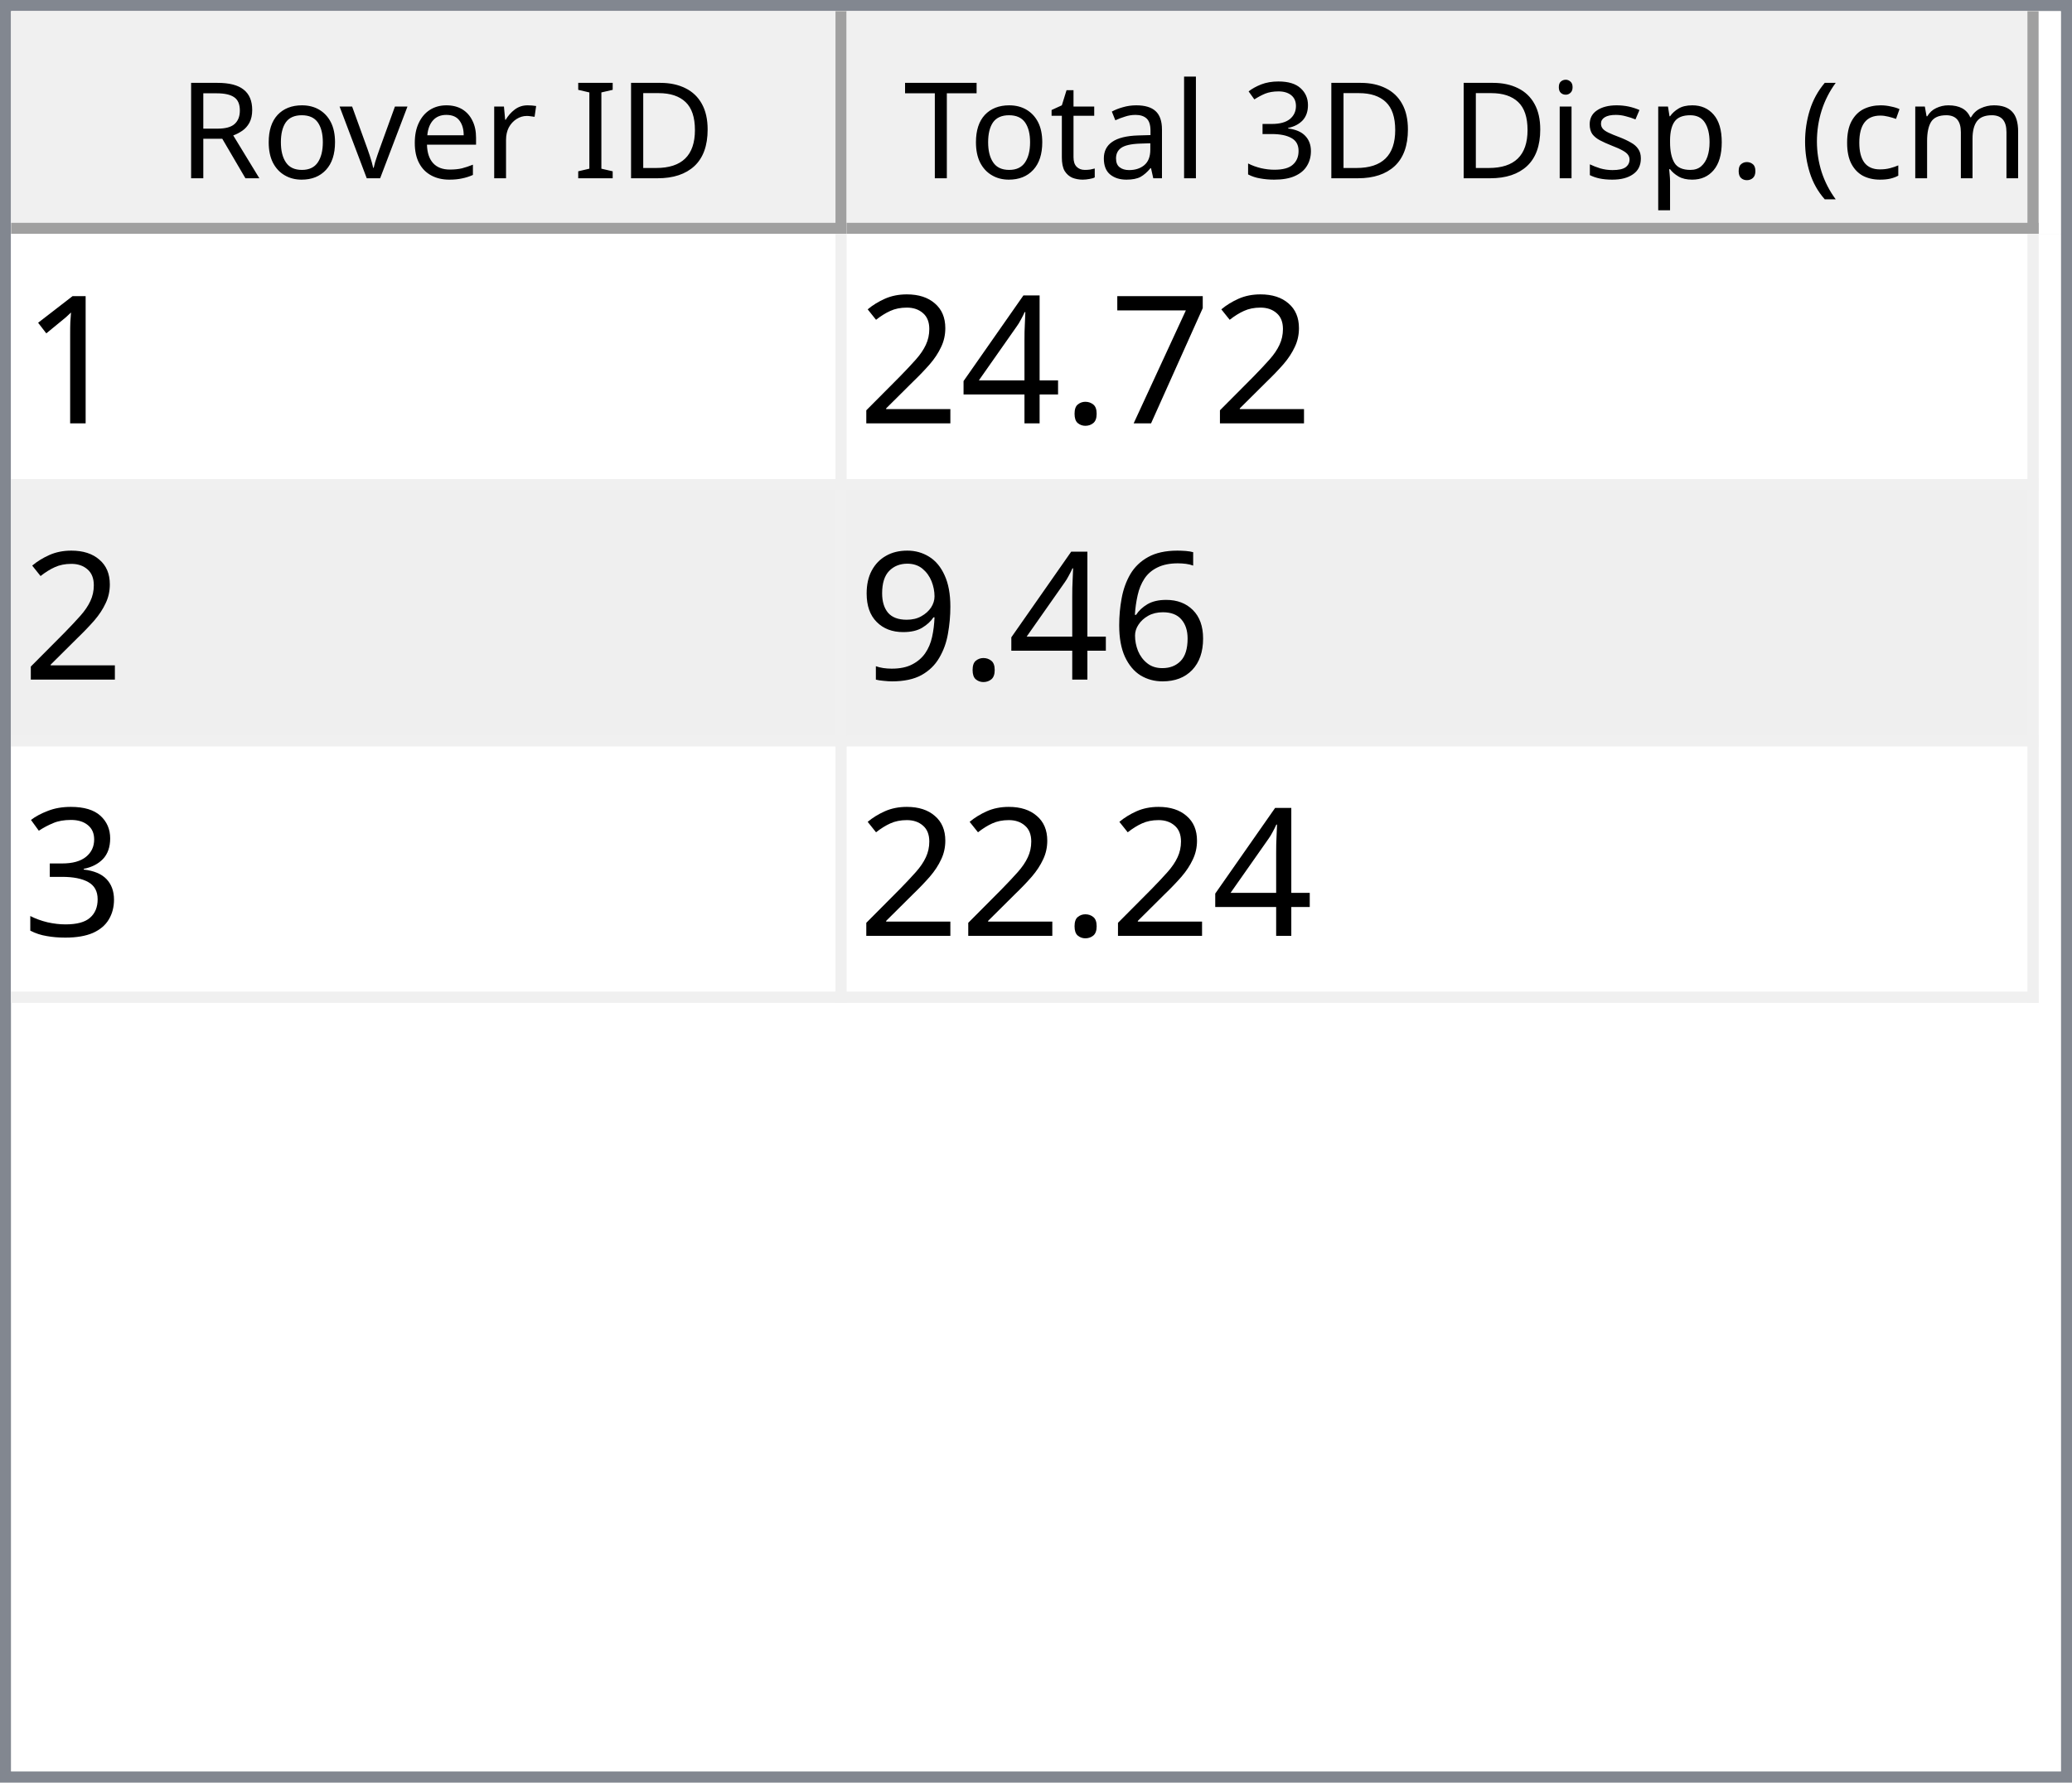
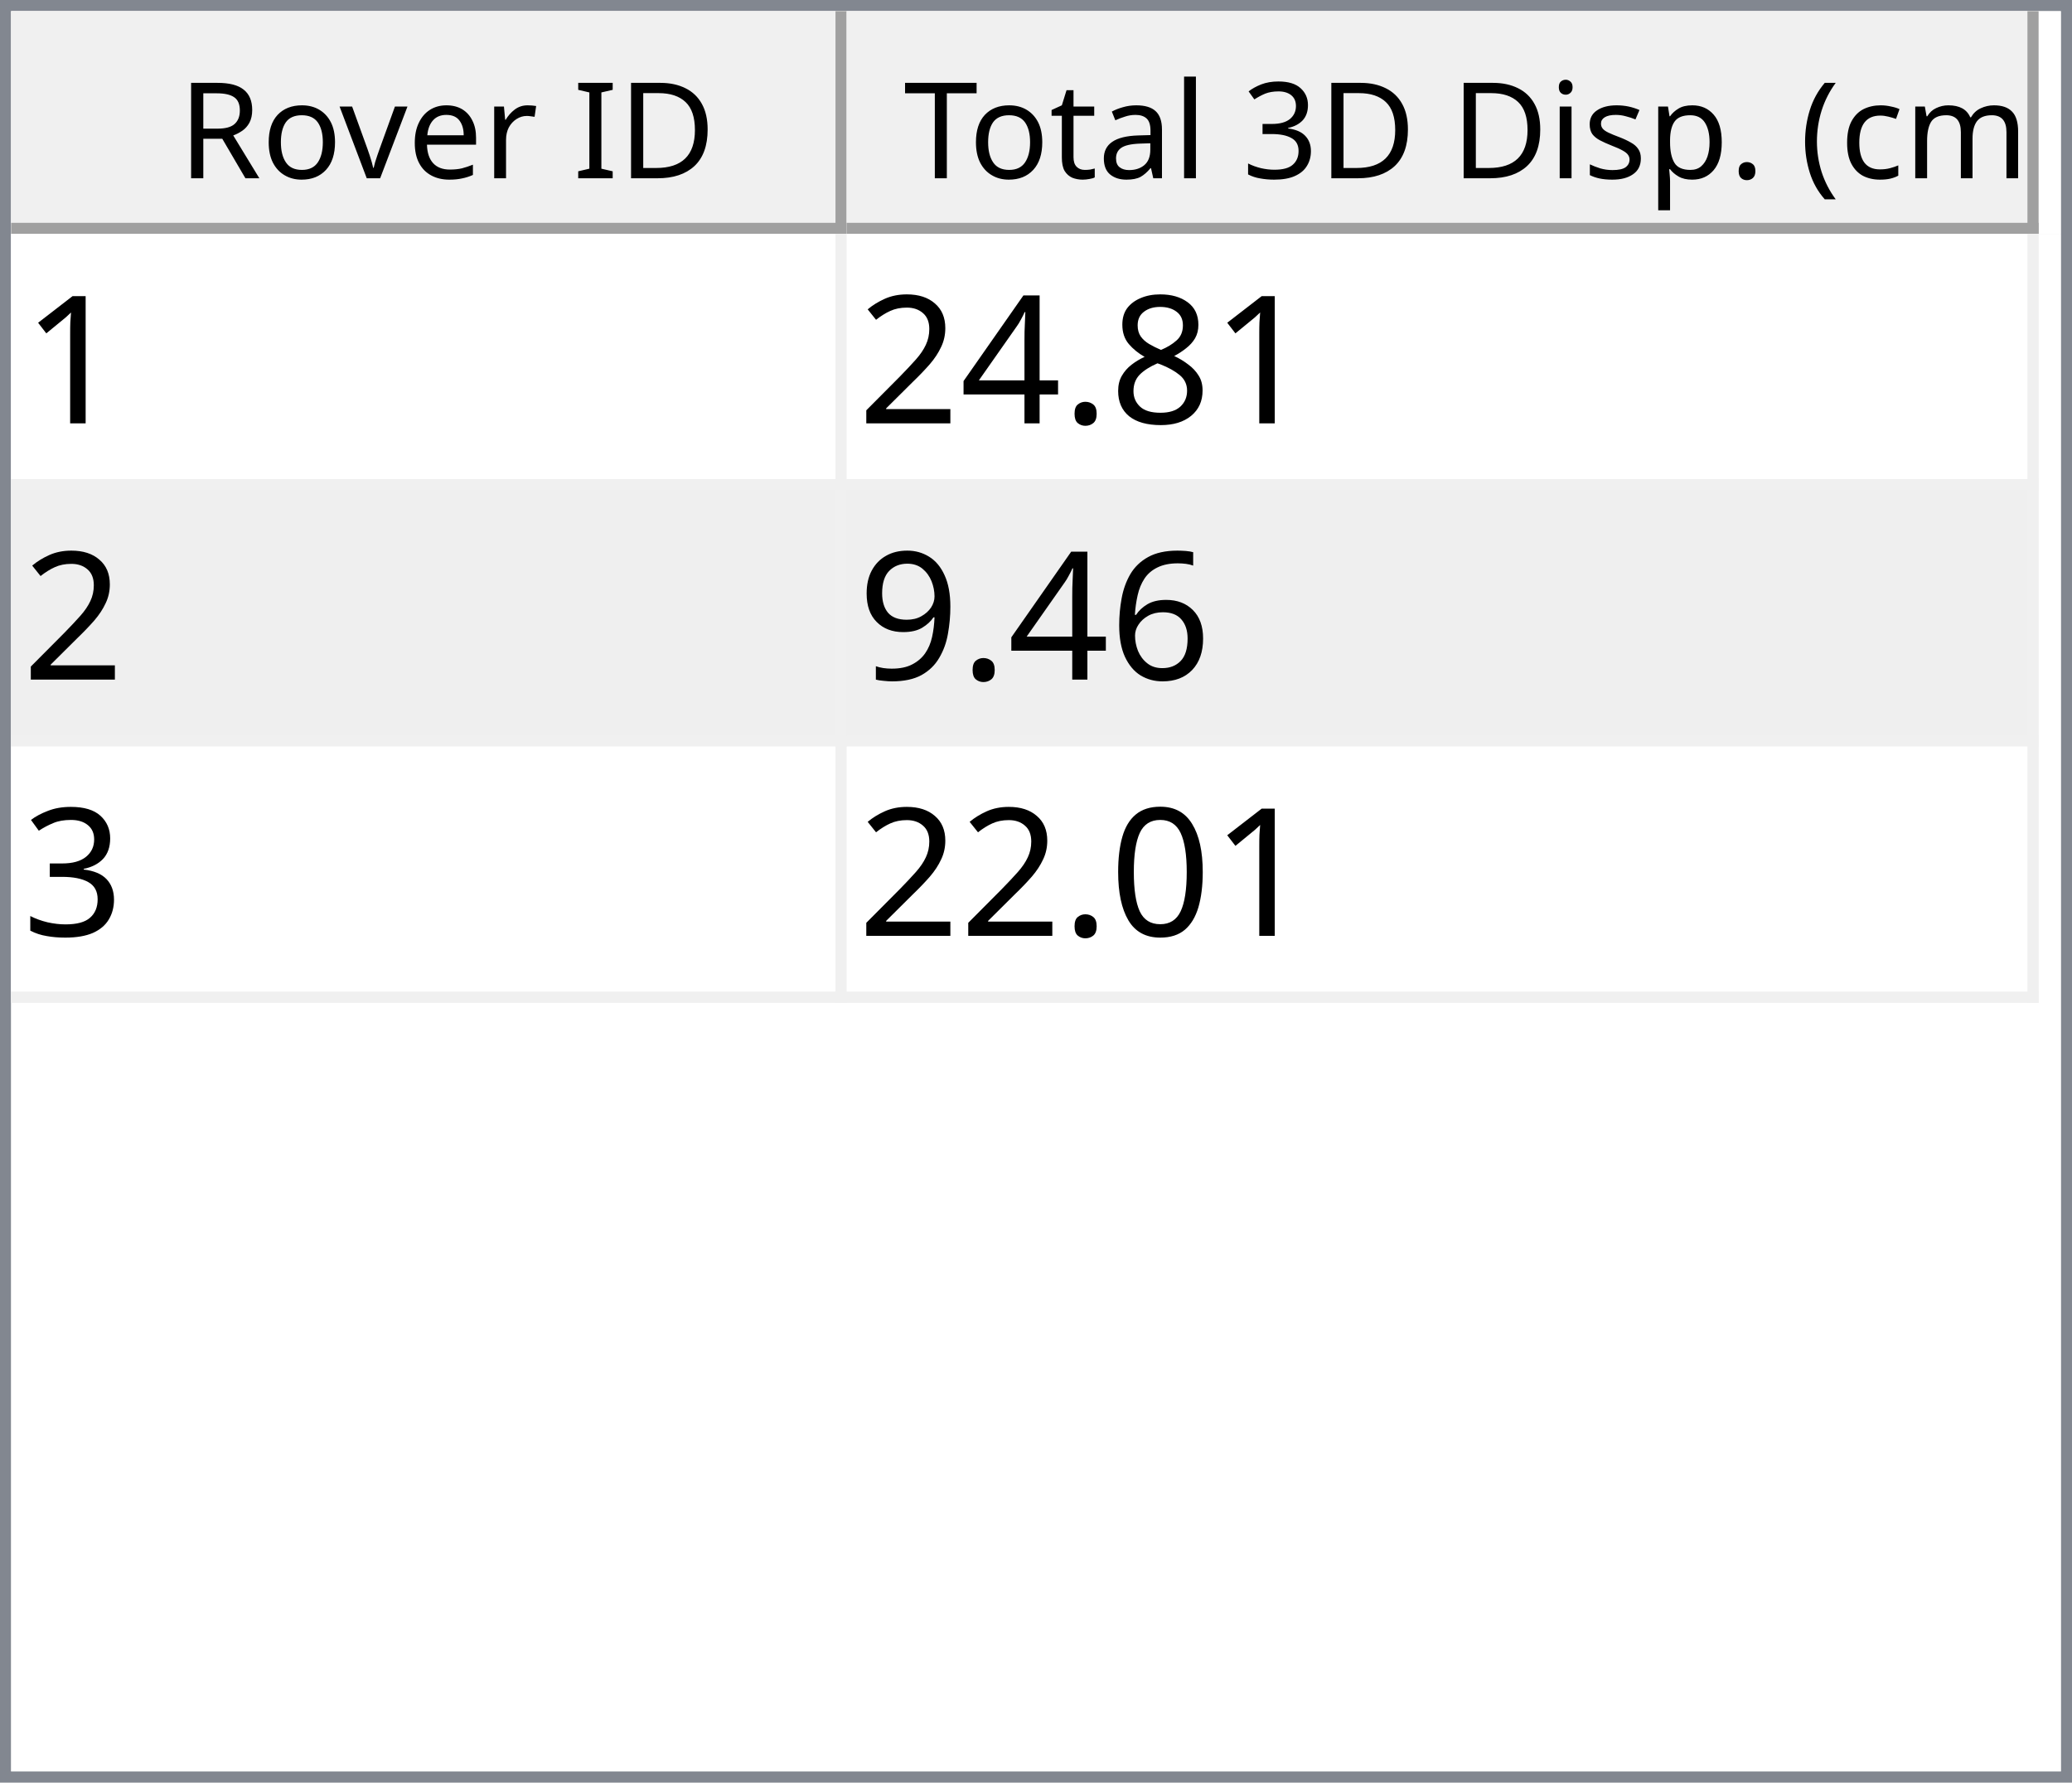
<svg xmlns="http://www.w3.org/2000/svg" style="fill-opacity:1; color-rendering:auto; color-interpolation:auto; text-rendering:auto; stroke:black; stroke-linecap:square; stroke-miterlimit:10; shape-rendering:auto; stroke-opacity:1; fill:black; stroke-dasharray:none; font-weight:normal; stroke-width:1; font-family:'Dialog'; font-style:normal; stroke-linejoin:miter; font-size:12px; stroke-dashoffset:0; image-rendering:auto;" width="186" height="160">
  <defs id="genericDefs" />
  <g>
    <defs id="defs1">
      <clipPath clipPathUnits="userSpaceOnUse" id="clipPath1">
        <path d="M0 0 L186 0 L186 160 L0 160 L0 0 Z" />
      </clipPath>
      <clipPath clipPathUnits="userSpaceOnUse" id="clipPath2">
        <path d="M0 0 L0 160 L186 160 L186 0 Z" />
      </clipPath>
      <clipPath clipPathUnits="userSpaceOnUse" id="clipPath3">
        <path d="M0 0 L0 20 L184 20 L184 0 Z" />
      </clipPath>
      <clipPath clipPathUnits="userSpaceOnUse" id="clipPath4">
        <path d="M0 0 L0 20 L75 20 L75 0 Z" />
      </clipPath>
      <clipPath clipPathUnits="userSpaceOnUse" id="clipPath5">
        <path d="M1 1 L1 19 L74 19 L74 1 Z" />
      </clipPath>
      <clipPath clipPathUnits="userSpaceOnUse" id="clipPath6">
        <path d="M0 0 L0 18 L73 18 L73 0 Z" />
      </clipPath>
      <clipPath clipPathUnits="userSpaceOnUse" id="clipPath7">
        <path d="M-0.5 -0.5 L-0.5 19.5 L74.5 19.5 L74.5 -0.5 Z" />
      </clipPath>
      <clipPath clipPathUnits="userSpaceOnUse" id="clipPath8">
        <path d="M0 0 L0 20 L107 20 L107 0 Z" />
      </clipPath>
      <clipPath clipPathUnits="userSpaceOnUse" id="clipPath9">
        <path d="M1 1 L1 19 L106 19 L106 1 Z" />
      </clipPath>
      <clipPath clipPathUnits="userSpaceOnUse" id="clipPath10">
        <path d="M0 0 L0 18 L105 18 L105 0 Z" />
      </clipPath>
      <clipPath clipPathUnits="userSpaceOnUse" id="clipPath11">
        <path d="M-0.5 -0.5 L-0.5 19.5 L106.5 19.5 L106.5 -0.5 Z" />
      </clipPath>
      <clipPath clipPathUnits="userSpaceOnUse" id="clipPath12">
        <path d="M0 0 L0 138 L184 138 L184 0 Z" />
      </clipPath>
      <clipPath clipPathUnits="userSpaceOnUse" id="clipPath13">
        <path d="M0 0 L0 69 L182 69 L182 0 Z" />
      </clipPath>
      <clipPath clipPathUnits="userSpaceOnUse" id="clipPath14">
        <path d="M-0.5 -0.5 L-0.5 68.5 L181.5 68.5 L181.5 -0.5 Z" />
      </clipPath>
      <clipPath clipPathUnits="userSpaceOnUse" id="clipPath15">
        <path d="M0 0 L0 22 L74 22 L74 0 Z" />
      </clipPath>
      <clipPath clipPathUnits="userSpaceOnUse" id="clipPath16">
        <path d="M0 0 L0 22 L106 22 L106 0 Z" />
      </clipPath>
      <font horiz-adv-x="64.551" id="font1">
        <font-face ascent="107.91" descent="25.098" units-per-em="100" style="font-style:normal; font-family:Segoe UI; font-weight:normal;" />
        <missing-glyph horiz-adv-x="64.551" d="M8.109 0 L8.109 68.266 L56.453 68.266 L56.453 0 L8.109 0 ZM15.328 7.234 L49.219 7.234 L49.219 61.031 L15.328 61.031 L15.328 7.234 Z" />
        <glyph unicode="D" horiz-adv-x="70.117" d="M9.188 0 L9.188 70.016 L28.516 70.016 Q65.531 70.016 65.531 35.891 Q65.531 19.672 55.25 9.836 Q44.969 0 27.734 0 L9.188 0 ZM17.391 62.594 L17.391 7.422 L27.828 7.422 Q41.609 7.422 49.273 14.797 Q56.938 22.172 56.938 35.688 Q56.938 62.594 28.328 62.594 L17.391 62.594 Z" />
        <glyph unicode="I" horiz-adv-x="26.611" d="M17.391 0 L9.188 0 L9.188 70.016 L17.391 70.016 L17.391 0 Z" />
        <glyph unicode=" " horiz-adv-x="27.393" d="" />
        <glyph unicode="r" horiz-adv-x="34.766" d="M34.188 41.891 Q32.078 43.5 28.125 43.5 Q23 43.5 19.555 38.672 Q16.109 33.844 16.109 25.484 L16.109 0 L8.109 0 L8.109 50 L16.109 50 L16.109 39.703 L16.312 39.703 Q18.016 44.969 21.531 47.922 Q25.047 50.875 29.391 50.875 Q32.516 50.875 34.188 50.203 L34.188 41.891 Z" />
        <glyph unicode="e" horiz-adv-x="52.295" d="M48.297 23 L12.984 23 Q13.188 14.656 17.484 10.109 Q21.781 5.562 29.297 5.562 Q37.75 5.562 44.828 11.141 L44.828 3.609 Q38.234 -1.172 27.391 -1.172 Q16.797 -1.172 10.742 5.641 Q4.688 12.453 4.688 24.812 Q4.688 36.469 11.305 43.82 Q17.922 51.172 27.734 51.172 Q37.547 51.172 42.922 44.828 Q48.297 38.484 48.297 27.203 L48.297 23 ZM40.094 29.781 Q40.047 36.719 36.75 40.578 Q33.453 44.438 27.594 44.438 Q21.922 44.438 17.969 40.383 Q14.016 36.328 13.094 29.781 L40.094 29.781 Z" />
        <glyph unicode="v" horiz-adv-x="47.9" d="M47.406 50 L27.484 0 L19.625 0 L0.688 50 L9.469 50 L22.172 13.672 Q23.578 9.672 23.922 6.688 L24.125 6.688 Q24.609 10.453 25.688 13.484 L38.969 50 L47.406 50 Z" />
        <glyph unicode="o" horiz-adv-x="58.594" d="M29 -1.172 Q17.922 -1.172 11.305 5.836 Q4.688 12.844 4.688 24.422 Q4.688 37.016 11.57 44.094 Q18.453 51.172 30.172 51.172 Q41.359 51.172 47.633 44.289 Q53.906 37.406 53.906 25.203 Q53.906 13.234 47.141 6.031 Q40.375 -1.172 29 -1.172 ZM29.594 44.438 Q21.875 44.438 17.383 39.188 Q12.891 33.938 12.891 24.703 Q12.891 15.828 17.43 10.695 Q21.969 5.562 29.594 5.562 Q37.359 5.562 41.531 10.594 Q45.703 15.625 45.703 24.906 Q45.703 34.281 41.531 39.359 Q37.359 44.438 29.594 44.438 Z" />
        <glyph unicode="R" horiz-adv-x="59.814" d="M59.375 0 L49.609 0 L37.891 19.625 Q36.281 22.359 34.766 24.289 Q33.25 26.219 31.664 27.438 Q30.078 28.656 28.25 29.219 Q26.422 29.781 24.125 29.781 L17.391 29.781 L17.391 0 L9.188 0 L9.188 70.016 L30.078 70.016 Q34.672 70.016 38.555 68.867 Q42.438 67.719 45.289 65.375 Q48.141 63.031 49.758 59.547 Q51.375 56.062 51.375 51.375 Q51.375 47.703 50.273 44.656 Q49.172 41.609 47.148 39.211 Q45.125 36.812 42.266 35.133 Q39.406 33.453 35.844 32.516 L35.844 32.328 Q37.594 31.547 38.891 30.547 Q40.188 29.547 41.359 28.18 Q42.531 26.812 43.68 25.078 Q44.828 23.344 46.234 21.047 L59.375 0 ZM17.391 62.594 L17.391 37.203 L28.516 37.203 Q31.594 37.203 34.203 38.133 Q36.812 39.062 38.719 40.797 Q40.625 42.531 41.703 45.047 Q42.781 47.562 42.781 50.688 Q42.781 56.297 39.141 59.445 Q35.5 62.594 28.609 62.594 L17.391 62.594 Z" />
        <glyph unicode=")" horiz-adv-x="30.176" d="M8.297 -15.922 L1.172 -15.922 Q16.406 2.344 16.406 26.812 Q16.406 51.469 1.078 70.016 L8.297 70.016 Q23.531 52.156 23.531 26.703 Q23.531 1.375 8.297 -15.922 Z" />
        <glyph unicode="m" horiz-adv-x="86.133" d="M79.109 0 L71.094 0 L71.094 28.719 Q71.094 37.016 68.531 40.727 Q65.969 44.438 59.906 44.438 Q54.781 44.438 51.195 39.75 Q47.609 35.062 47.609 28.516 L47.609 0 L39.594 0 L39.594 29.688 Q39.594 44.438 28.219 44.438 Q22.953 44.438 19.531 40.016 Q16.109 35.594 16.109 28.516 L16.109 0 L8.109 0 L8.109 50 L16.109 50 L16.109 42.094 L16.312 42.094 Q21.625 51.172 31.844 51.172 Q36.969 51.172 40.773 48.312 Q44.578 45.453 46 40.828 Q51.562 51.172 62.594 51.172 Q79.109 51.172 79.109 30.812 L79.109 0 Z" />
        <glyph unicode="c" horiz-adv-x="46.191" d="M42.188 2.297 Q36.422 -1.172 28.516 -1.172 Q17.828 -1.172 11.258 5.789 Q4.688 12.75 4.688 23.828 Q4.688 36.188 11.766 43.68 Q18.844 51.172 30.672 51.172 Q37.25 51.172 42.281 48.734 L42.281 40.531 Q36.719 44.438 30.375 44.438 Q22.703 44.438 17.797 38.945 Q12.891 33.453 12.891 24.516 Q12.891 15.719 17.508 10.641 Q22.125 5.562 29.891 5.562 Q36.422 5.562 42.188 9.906 L42.188 2.297 Z" />
        <glyph unicode="(" horiz-adv-x="30.176" d="M29.109 -15.922 L21.969 -15.922 Q6.844 1.375 6.844 26.703 Q6.844 52.156 21.969 70.016 L29.203 70.016 Q13.875 51.469 13.875 26.812 Q13.875 2.344 29.109 -15.922 Z" />
        <glyph unicode="." horiz-adv-x="21.68" d="M10.891 -1.078 Q8.641 -1.078 7.055 0.539 Q5.469 2.156 5.469 4.391 Q5.469 6.641 7.055 8.273 Q8.641 9.906 10.891 9.906 Q13.188 9.906 14.797 8.273 Q16.406 6.641 16.406 4.391 Q16.406 2.156 14.797 0.539 Q13.188 -1.078 10.891 -1.078 Z" />
        <glyph unicode="p" horiz-adv-x="58.789" d="M16.312 7.234 L16.109 7.234 L16.109 -23 L8.109 -23 L8.109 50 L16.109 50 L16.109 41.219 L16.312 41.219 Q22.219 51.172 33.594 51.172 Q43.266 51.172 48.688 44.461 Q54.109 37.75 54.109 26.469 Q54.109 13.922 48 6.375 Q41.891 -1.172 31.297 -1.172 Q21.578 -1.172 16.312 7.234 ZM16.109 27.391 L16.109 20.406 Q16.109 14.203 20.141 9.883 Q24.172 5.562 30.375 5.562 Q37.641 5.562 41.773 11.133 Q45.906 16.703 45.906 26.609 Q45.906 34.969 42.047 39.703 Q38.188 44.438 31.594 44.438 Q24.609 44.438 20.359 39.578 Q16.109 34.719 16.109 27.391 Z" />
        <glyph unicode="s" horiz-adv-x="42.432" d="M5.078 1.812 L5.078 10.406 Q11.625 5.562 19.484 5.562 Q30.031 5.562 30.031 12.594 Q30.031 14.594 29.125 15.992 Q28.219 17.391 26.68 18.461 Q25.141 19.531 23.07 20.383 Q21 21.234 18.609 22.172 Q15.281 23.484 12.766 24.828 Q10.25 26.172 8.57 27.859 Q6.891 29.547 6.031 31.695 Q5.172 33.844 5.172 36.719 Q5.172 40.234 6.789 42.945 Q8.406 45.656 11.086 47.484 Q13.766 49.312 17.211 50.242 Q20.656 51.172 24.312 51.172 Q30.812 51.172 35.938 48.922 L35.938 40.828 Q30.422 44.438 23.25 44.438 Q21 44.438 19.195 43.922 Q17.391 43.406 16.094 42.477 Q14.797 41.547 14.086 40.258 Q13.375 38.969 13.375 37.406 Q13.375 35.453 14.086 34.133 Q14.797 32.812 16.164 31.789 Q17.531 30.766 19.484 29.938 Q21.438 29.109 23.922 28.125 Q27.25 26.859 29.883 25.516 Q32.516 24.172 34.375 22.484 Q36.234 20.797 37.234 18.602 Q38.234 16.406 38.234 13.375 Q38.234 9.672 36.602 6.938 Q34.969 4.203 32.234 2.398 Q29.5 0.594 25.93 -0.289 Q22.359 -1.172 18.453 -1.172 Q10.75 -1.172 5.078 1.812 Z" />
        <glyph unicode="i" horiz-adv-x="24.219" d="M12.203 62.703 Q10.062 62.703 8.547 64.164 Q7.031 65.625 7.031 67.875 Q7.031 70.125 8.547 71.609 Q10.062 73.094 12.203 73.094 Q14.406 73.094 15.945 71.609 Q17.484 70.125 17.484 67.875 Q17.484 65.719 15.945 64.211 Q14.406 62.703 12.203 62.703 ZM16.109 0 L8.109 0 L8.109 50 L16.109 50 L16.109 0 Z" />
        <glyph unicode="3" horiz-adv-x="53.906" d="M46.531 19.828 Q46.531 15.094 44.75 11.211 Q42.969 7.328 39.719 4.57 Q36.469 1.812 31.93 0.297 Q27.391 -1.219 21.922 -1.219 Q11.922 -1.219 6 2.594 L6 11.188 Q13.094 5.609 22.219 5.609 Q25.875 5.609 28.828 6.539 Q31.781 7.469 33.906 9.227 Q36.031 10.984 37.18 13.477 Q38.328 15.969 38.328 19.094 Q38.328 32.812 18.797 32.812 L12.984 32.812 L12.984 39.594 L18.5 39.594 Q35.797 39.594 35.797 52.484 Q35.797 64.406 22.609 64.406 Q15.188 64.406 8.688 59.422 L8.688 67.188 Q15.375 71.188 24.609 71.188 Q29 71.188 32.57 69.969 Q36.141 68.75 38.68 66.555 Q41.219 64.359 42.609 61.281 Q44 58.203 44 54.5 Q44 40.672 30.031 36.719 L30.031 36.531 Q33.594 36.141 36.625 34.797 Q39.656 33.453 41.852 31.305 Q44.047 29.156 45.289 26.25 Q46.531 23.344 46.531 19.828 Z" />
        <glyph unicode="l" horiz-adv-x="24.219" d="M16.109 0 L8.109 0 L8.109 74.031 L16.109 74.031 L16.109 0 Z" />
        <glyph unicode="a" horiz-adv-x="50.879" d="M43.891 0 L35.891 0 L35.891 7.812 L35.688 7.812 Q30.469 -1.172 20.312 -1.172 Q12.844 -1.172 8.617 2.781 Q4.391 6.734 4.391 13.281 Q4.391 27.297 20.906 29.594 L35.891 31.688 Q35.891 44.438 25.594 44.438 Q16.547 44.438 9.281 38.281 L9.281 46.484 Q16.656 51.172 26.266 51.172 Q43.891 51.172 43.891 32.516 L43.891 0 ZM35.891 25.297 L23.828 23.641 Q18.266 22.859 15.43 20.875 Q12.594 18.891 12.594 13.875 Q12.594 10.203 15.211 7.883 Q17.828 5.562 22.172 5.562 Q28.125 5.562 32.008 9.742 Q35.891 13.922 35.891 20.312 L35.891 25.297 Z" />
        <glyph unicode="t" horiz-adv-x="33.887" d="M31.297 0.484 Q28.469 -1.078 23.828 -1.078 Q10.688 -1.078 10.688 13.578 L10.688 43.172 L2.094 43.172 L2.094 50 L10.688 50 L10.688 62.203 L18.703 64.797 L18.703 50 L31.297 50 L31.297 43.172 L18.703 43.172 L18.703 14.984 Q18.703 9.969 20.414 7.82 Q22.125 5.672 26.078 5.672 Q29.109 5.672 31.297 7.328 L31.297 0.484 Z" />
        <glyph unicode="T" horiz-adv-x="52.393" d="M50.594 62.594 L30.375 62.594 L30.375 0 L22.172 0 L22.172 62.594 L2 62.594 L2 70.016 L50.594 70.016 L50.594 62.594 Z" />
      </font>
      <font horiz-adv-x="75.0" id="font2">
        <font-face ascent="100.537" descent="21.973" units-per-em="100" style="font-style:normal; font-family:sans-serif; font-weight:normal;" />
        <missing-glyph horiz-adv-x="75.0" d="M12.5 0 L12.5 62.5 L62.5 62.5 L62.5 0 L12.5 0 ZM14.062 1.562 L60.938 1.562 L60.938 60.938 L14.062 60.938 L14.062 1.562 Z" />
        <glyph unicode="1" horiz-adv-x="55.615" d="M37.25 0 L28.469 0 L28.469 56 Q25.297 52.984 20.141 49.953 Q14.984 46.922 10.891 45.406 L10.891 53.906 Q18.266 57.375 23.781 62.305 Q29.297 67.234 31.594 71.875 L37.25 71.875 L37.25 0 Z" />
-         <glyph unicode="7" horiz-adv-x="55.615" d="M4.734 62.203 L4.734 70.656 L51.078 70.656 L51.078 63.812 Q44.234 56.547 37.523 44.484 Q30.812 32.422 27.156 19.672 Q24.516 10.688 23.781 0 L14.75 0 Q14.891 8.453 18.062 20.414 Q21.234 32.375 27.172 43.484 Q33.109 54.594 39.797 62.203 L4.734 62.203 Z" />
+         <glyph unicode="8" horiz-adv-x="55.615" d="M17.672 38.812 Q12.203 40.828 9.57 44.539 Q6.938 48.25 6.938 53.422 Q6.938 61.234 12.555 66.555 Q18.172 71.875 27.484 71.875 Q36.859 71.875 42.578 66.43 Q48.297 60.984 48.297 53.172 Q48.297 48.188 45.68 44.508 Q43.062 40.828 37.75 38.812 Q44.344 36.672 47.781 31.883 Q51.219 27.094 51.219 20.453 Q51.219 11.281 44.727 5.031 Q38.234 -1.219 27.641 -1.219 Q17.047 -1.219 10.547 5.055 Q4.047 11.328 4.047 20.703 Q4.047 27.688 7.594 32.398 Q11.141 37.109 17.672 38.812 ZM15.922 53.719 Q15.922 48.641 19.195 45.414 Q22.469 42.188 27.688 42.188 Q32.766 42.188 36.016 45.383 Q39.266 48.578 39.266 53.219 Q39.266 58.062 35.914 61.359 Q32.562 64.656 27.594 64.656 Q22.562 64.656 19.242 61.43 Q15.922 58.203 15.922 53.719 ZM13.094 20.656 Q13.094 16.891 14.875 13.375 Q16.656 9.859 20.172 7.93 Q23.688 6 27.734 6 Q34.031 6 38.133 10.055 Q42.234 14.109 42.234 20.359 Q42.234 26.703 38.016 30.859 Q33.797 35.016 27.438 35.016 Q21.234 35.016 17.164 30.914 Q13.094 26.812 13.094 20.656 Z" />
        <glyph unicode="." horiz-adv-x="27.783" d="M9.078 0 L9.078 10.016 L19.094 10.016 L19.094 0 L9.078 0 Z" />
        <glyph unicode="4" horiz-adv-x="55.615" d="M32.328 0 L32.328 17.141 L1.266 17.141 L1.266 25.203 L33.938 71.578 L41.109 71.578 L41.109 25.203 L50.781 25.203 L50.781 17.141 L41.109 17.141 L41.109 0 L32.328 0 ZM32.328 25.203 L32.328 57.469 L9.906 25.203 L32.328 25.203 Z" />
        <glyph unicode="2" horiz-adv-x="55.615" d="M50.344 8.453 L50.344 0 L3.031 0 Q2.938 3.172 4.047 6.109 Q5.859 10.938 9.836 15.625 Q13.812 20.312 21.344 26.469 Q33.016 36.031 37.117 41.625 Q41.219 47.219 41.219 52.203 Q41.219 57.422 37.477 61.008 Q33.734 64.594 27.734 64.594 Q21.391 64.594 17.578 60.789 Q13.766 56.984 13.719 50.25 L4.688 51.172 Q5.609 61.281 11.664 66.578 Q17.719 71.875 27.938 71.875 Q38.234 71.875 44.242 66.164 Q50.25 60.453 50.25 52 Q50.25 47.703 48.492 43.555 Q46.734 39.406 42.656 34.812 Q38.578 30.219 29.109 22.219 Q21.188 15.578 18.945 13.211 Q16.703 10.844 15.234 8.453 L50.344 8.453 Z" />
        <glyph unicode="6" horiz-adv-x="55.615" d="M49.75 54.047 L41.016 53.375 Q39.844 58.547 37.703 60.891 Q34.125 64.656 28.906 64.656 Q24.703 64.656 21.531 62.312 Q17.391 59.281 14.992 53.469 Q12.594 47.656 12.5 36.922 Q15.672 41.75 20.266 44.094 Q24.859 46.438 29.891 46.438 Q38.672 46.438 44.852 39.969 Q51.031 33.5 51.031 23.25 Q51.031 16.5 48.125 10.719 Q45.219 4.938 40.141 1.859 Q35.062 -1.219 28.609 -1.219 Q17.625 -1.219 10.695 6.859 Q3.766 14.938 3.766 33.5 Q3.766 54.25 11.422 63.672 Q18.109 71.875 29.438 71.875 Q37.891 71.875 43.289 67.141 Q48.688 62.406 49.75 54.047 ZM13.875 23.188 Q13.875 18.656 15.797 14.508 Q17.719 10.359 21.188 8.18 Q24.656 6 28.469 6 Q34.031 6 38.039 10.492 Q42.047 14.984 42.047 22.703 Q42.047 30.125 38.086 34.398 Q34.125 38.672 28.125 38.672 Q22.172 38.672 18.023 34.398 Q13.875 30.125 13.875 23.188 Z" />
        <glyph unicode="9" horiz-adv-x="55.615" d="M5.469 16.547 L13.922 17.328 Q14.984 11.375 18.016 8.688 Q21.047 6 25.781 6 Q29.828 6 32.883 7.859 Q35.938 9.719 37.891 12.82 Q39.844 15.922 41.164 21.195 Q42.484 26.469 42.484 31.938 Q42.484 32.516 42.438 33.688 Q39.797 29.5 35.234 26.883 Q30.672 24.266 25.344 24.266 Q16.453 24.266 10.305 30.711 Q4.156 37.156 4.156 47.703 Q4.156 58.594 10.578 65.234 Q17 71.875 26.656 71.875 Q33.641 71.875 39.43 68.117 Q45.219 64.359 48.219 57.398 Q51.219 50.438 51.219 37.25 Q51.219 23.531 48.242 15.406 Q45.266 7.281 39.383 3.031 Q33.5 -1.219 25.594 -1.219 Q17.188 -1.219 11.867 3.445 Q6.547 8.109 5.469 16.547 ZM41.453 48.141 Q41.453 55.719 37.43 60.156 Q33.406 64.594 27.734 64.594 Q21.875 64.594 17.531 59.812 Q13.188 55.031 13.188 47.406 Q13.188 40.578 17.312 36.305 Q21.438 32.031 27.484 32.031 Q33.594 32.031 37.523 36.305 Q41.453 40.578 41.453 48.141 Z" />
        <glyph unicode="3" horiz-adv-x="55.615" d="M4.203 18.891 L12.984 20.062 Q14.5 12.594 18.141 9.297 Q21.781 6 27 6 Q33.203 6 37.477 10.297 Q41.75 14.594 41.75 20.953 Q41.75 27 37.797 30.93 Q33.844 34.859 27.734 34.859 Q25.25 34.859 21.531 33.891 L22.516 41.609 Q23.391 41.5 23.922 41.5 Q29.547 41.5 34.039 44.43 Q38.531 47.359 38.531 53.469 Q38.531 58.297 35.258 61.477 Q31.984 64.656 26.812 64.656 Q21.688 64.656 18.266 61.43 Q14.844 58.203 13.875 51.766 L5.078 53.328 Q6.688 62.156 12.398 67.016 Q18.109 71.875 26.609 71.875 Q32.469 71.875 37.398 69.359 Q42.328 66.844 44.945 62.5 Q47.562 58.156 47.562 53.266 Q47.562 48.641 45.07 44.828 Q42.578 41.016 37.703 38.766 Q44.047 37.312 47.562 32.695 Q51.078 28.078 51.078 21.141 Q51.078 11.766 44.242 5.25 Q37.406 -1.266 26.953 -1.266 Q17.531 -1.266 11.305 4.352 Q5.078 9.969 4.203 18.891 Z" />
+         <glyph unicode="0" horiz-adv-x="55.615" d="M4.156 35.297 Q4.156 48 6.766 55.742 Q9.375 63.484 14.523 67.68 Q19.672 71.875 27.484 71.875 Q33.25 71.875 37.594 69.555 Q41.938 67.234 44.773 62.867 Q47.609 58.5 49.219 52.227 Q50.828 45.953 50.828 35.297 Q50.828 22.703 48.242 14.969 Q45.656 7.234 40.508 3.008 Q35.359 -1.219 27.484 -1.219 Q17.141 -1.219 11.234 6.203 Q4.156 15.141 4.156 35.297 ZM13.188 35.297 Q13.188 17.672 17.312 11.836 Q21.438 6 27.484 6 Q33.547 6 37.672 11.859 Q41.797 17.719 41.797 35.297 Q41.797 52.984 37.672 58.789 Q33.547 64.594 27.391 64.594 Q21.344 64.594 17.719 59.469 Q13.188 52.938 13.188 35.297 Z" />
      </font>
    </defs>
    <g style="fill:white; stroke:white;">
      <rect x="0" y="0" width="186" style="clip-path:url(#clipPath1); stroke:none;" height="160" />
    </g>
    <g style="fill:white; text-rendering:optimizeSpeed; color-rendering:optimizeSpeed; image-rendering:optimizeSpeed; shape-rendering:crispEdges; stroke:white; color-interpolation:sRGB;">
      <rect x="0" width="186" height="160" y="0" style="stroke:none;" />
      <path style="stroke:none;" d="M0 160 L186 160 L186 0 L0 0 Z" />
    </g>
    <g style="fill:rgb(240,240,240); font-family:'Segoe UI'; stroke:rgb(240,240,240);">
      <rect x="0" y="0" width="186" style="clip-path:url(#clipPath2); stroke:none;" height="160" />
    </g>
    <g style="fill:rgb(130,135,144); font-family:'Segoe UI'; stroke:rgb(130,135,144);">
      <path d="M0 0 L186 0 L186 160 L0 160 L0 0 ZM1 1 L185 1 L185 159 L1 159 L1 1 Z" style="fill-rule:evenodd; clip-path:url(#clipPath2); stroke:none;" />
    </g>
    <g style="fill:white; font-family:'Segoe UI'; stroke:white;" transform="translate(1,1)">
      <rect x="0" y="0" width="184" style="clip-path:url(#clipPath3); stroke:none;" height="20" />
    </g>
    <g style="fill:rgb(240,240,240); font-family:'Segoe UI'; stroke:rgb(240,240,240);" transform="translate(1,1)">
      <rect x="0" y="0" width="75" style="clip-path:url(#clipPath4); stroke:none;" height="20" />
    </g>
    <g style="font-family:'Segoe UI';" transform="translate(2,2)">
      <text x="14" xml:space="preserve" y="14" style="clip-path:url(#clipPath6); stroke:none;">Rover ID</text>
    </g>
    <g style="fill:rgb(160,160,160); font-family:'Segoe UI'; stroke:rgb(160,160,160); stroke-linejoin:bevel;" transform="translate(1.5,1.5)">
      <line x1="74" x2="74" y1="0" style="fill:none; clip-path:url(#clipPath7);" y2="19" />
    </g>
    <g style="fill:rgb(160,160,160); font-family:'Segoe UI'; stroke:rgb(160,160,160); stroke-linejoin:bevel;" transform="matrix(1,0,0,1,1,1) translate(0.5,0.5)">
      <line x1="0" x2="74" y1="19" style="fill:none; clip-path:url(#clipPath7);" y2="19" />
    </g>
    <g style="fill:rgb(240,240,240); font-family:'Segoe UI'; stroke:rgb(240,240,240);" transform="translate(76,1)">
      <rect x="0" y="0" width="107" style="clip-path:url(#clipPath8); stroke:none;" height="20" />
    </g>
    <g style="font-family:'Segoe UI';" transform="translate(77,2)">
      <text x="1" xml:space="preserve" y="14" style="clip-path:url(#clipPath10); stroke:none;"> Total 3D Disp. (cm)</text>
    </g>
    <g style="fill:rgb(160,160,160); font-family:'Segoe UI'; stroke:rgb(160,160,160); stroke-linejoin:bevel;" transform="translate(76.5,1.5)">
      <line x1="106" x2="106" y1="0" style="fill:none; clip-path:url(#clipPath11);" y2="19" />
    </g>
    <g style="fill:rgb(160,160,160); font-family:'Segoe UI'; stroke:rgb(160,160,160); stroke-linejoin:bevel;" transform="matrix(1,0,0,1,76,1) translate(0.5,0.5)">
      <line x1="0" x2="106" y1="19" style="fill:none; clip-path:url(#clipPath11);" y2="19" />
    </g>
    <g style="fill:white; font-family:'Segoe UI'; stroke:white;" transform="translate(1,21)">
      <rect x="0" y="0" width="184" style="clip-path:url(#clipPath12); stroke:none;" height="138" />
    </g>
    <g style="fill:rgb(240,240,240); font-size:16px; font-family:sans-serif; stroke:rgb(240,240,240);" transform="translate(1,21)">
      <rect x="0" y="0" width="182" style="clip-path:url(#clipPath13); stroke:none;" height="69" />
      <line transform="translate(0.5,0.5)" x1="0" x2="181" y1="22" style="clip-path:url(#clipPath14); fill:none; stroke-linejoin:bevel;" y2="22" />
    </g>
    <g transform="matrix(1,0,0,1,1,21) translate(0.5,0.5)" style="fill:rgb(240,240,240); font-size:16px; font-family:sans-serif; stroke:rgb(240,240,240); stroke-linejoin:bevel;">
      <line x1="0" x2="181" y1="45" style="fill:none; clip-path:url(#clipPath14);" y2="45" />
    </g>
    <g transform="matrix(1,0,0,1,1,21) translate(0.5,0.5)" style="fill:rgb(240,240,240); font-size:16px; font-family:sans-serif; stroke:rgb(240,240,240); stroke-linejoin:bevel;">
      <line x1="0" x2="181" y1="68" style="fill:none; clip-path:url(#clipPath14);" y2="68" />
    </g>
    <g transform="matrix(1,0,0,1,1,21) translate(0.5,0.5)" style="fill:rgb(240,240,240); font-size:16px; font-family:sans-serif; stroke:rgb(240,240,240); stroke-linejoin:bevel;">
      <line x1="74" x2="74" y1="0" style="fill:none; clip-path:url(#clipPath14);" y2="68" />
    </g>
    <g transform="matrix(1,0,0,1,1,21) translate(0.5,0.5)" style="fill:rgb(240,240,240); font-size:16px; font-family:sans-serif; stroke:rgb(240,240,240); stroke-linejoin:bevel;">
      <line x1="181" x2="181" y1="0" style="fill:none; clip-path:url(#clipPath14);" y2="68" />
    </g>
    <g style="fill:white; font-size:16px; font-family:sans-serif; stroke:white;" transform="matrix(1,0,0,1,1,21)">
      <rect x="0" y="0" width="74" style="clip-path:url(#clipPath15); stroke:none;" height="22" />
      <text x="1" y="17" style="fill:black; clip-path:url(#clipPath15); stroke:none;" xml:space="preserve">1</text>
    </g>
    <g style="fill:white; font-size:16px; font-family:sans-serif; stroke:white;" transform="matrix(1,0,0,1,1,21) translate(75,0)">
      <rect x="0" y="0" width="106" style="clip-path:url(#clipPath16); stroke:none;" height="22" />
-       <text x="1" y="17" style="fill:black; clip-path:url(#clipPath16); stroke:none;" xml:space="preserve">24.72</text>
+       <text x="1" y="17" style="fill:black; clip-path:url(#clipPath16); stroke:none;" xml:space="preserve">24.81</text>
    </g>
    <g style="fill:rgb(239,239,239); font-size:16px; font-family:sans-serif; stroke:rgb(239,239,239);" transform="matrix(1,0,0,1,1,21) translate(0,23)">
      <rect x="0" y="0" width="74" style="clip-path:url(#clipPath15); stroke:none;" height="22" />
      <text x="1" y="17" style="fill:black; clip-path:url(#clipPath15); stroke:none;" xml:space="preserve">2</text>
    </g>
    <g style="fill:rgb(239,239,239); font-size:16px; font-family:sans-serif; stroke:rgb(239,239,239);" transform="matrix(1,0,0,1,1,21) translate(75,23)">
      <rect x="0" y="0" width="106" style="clip-path:url(#clipPath16); stroke:none;" height="22" />
      <text x="1" y="17" style="fill:black; clip-path:url(#clipPath16); stroke:none;" xml:space="preserve">9.46</text>
    </g>
    <g style="fill:white; font-size:16px; font-family:sans-serif; stroke:white;" transform="matrix(1,0,0,1,1,21) translate(0,46)">
      <rect x="0" y="0" width="74" style="clip-path:url(#clipPath15); stroke:none;" height="22" />
      <text x="1" y="17" style="fill:black; clip-path:url(#clipPath15); stroke:none;" xml:space="preserve">3</text>
    </g>
    <g style="fill:white; font-size:16px; font-family:sans-serif; stroke:white;" transform="matrix(1,0,0,1,1,21) translate(75,46)">
      <rect x="0" y="0" width="106" style="clip-path:url(#clipPath16); stroke:none;" height="22" />
-       <text x="1" y="17" style="fill:black; clip-path:url(#clipPath16); stroke:none;" xml:space="preserve">22.24</text>
+       <text x="1" y="17" style="fill:black; clip-path:url(#clipPath16); stroke:none;" xml:space="preserve">22.01</text>
    </g>
  </g>
</svg>
